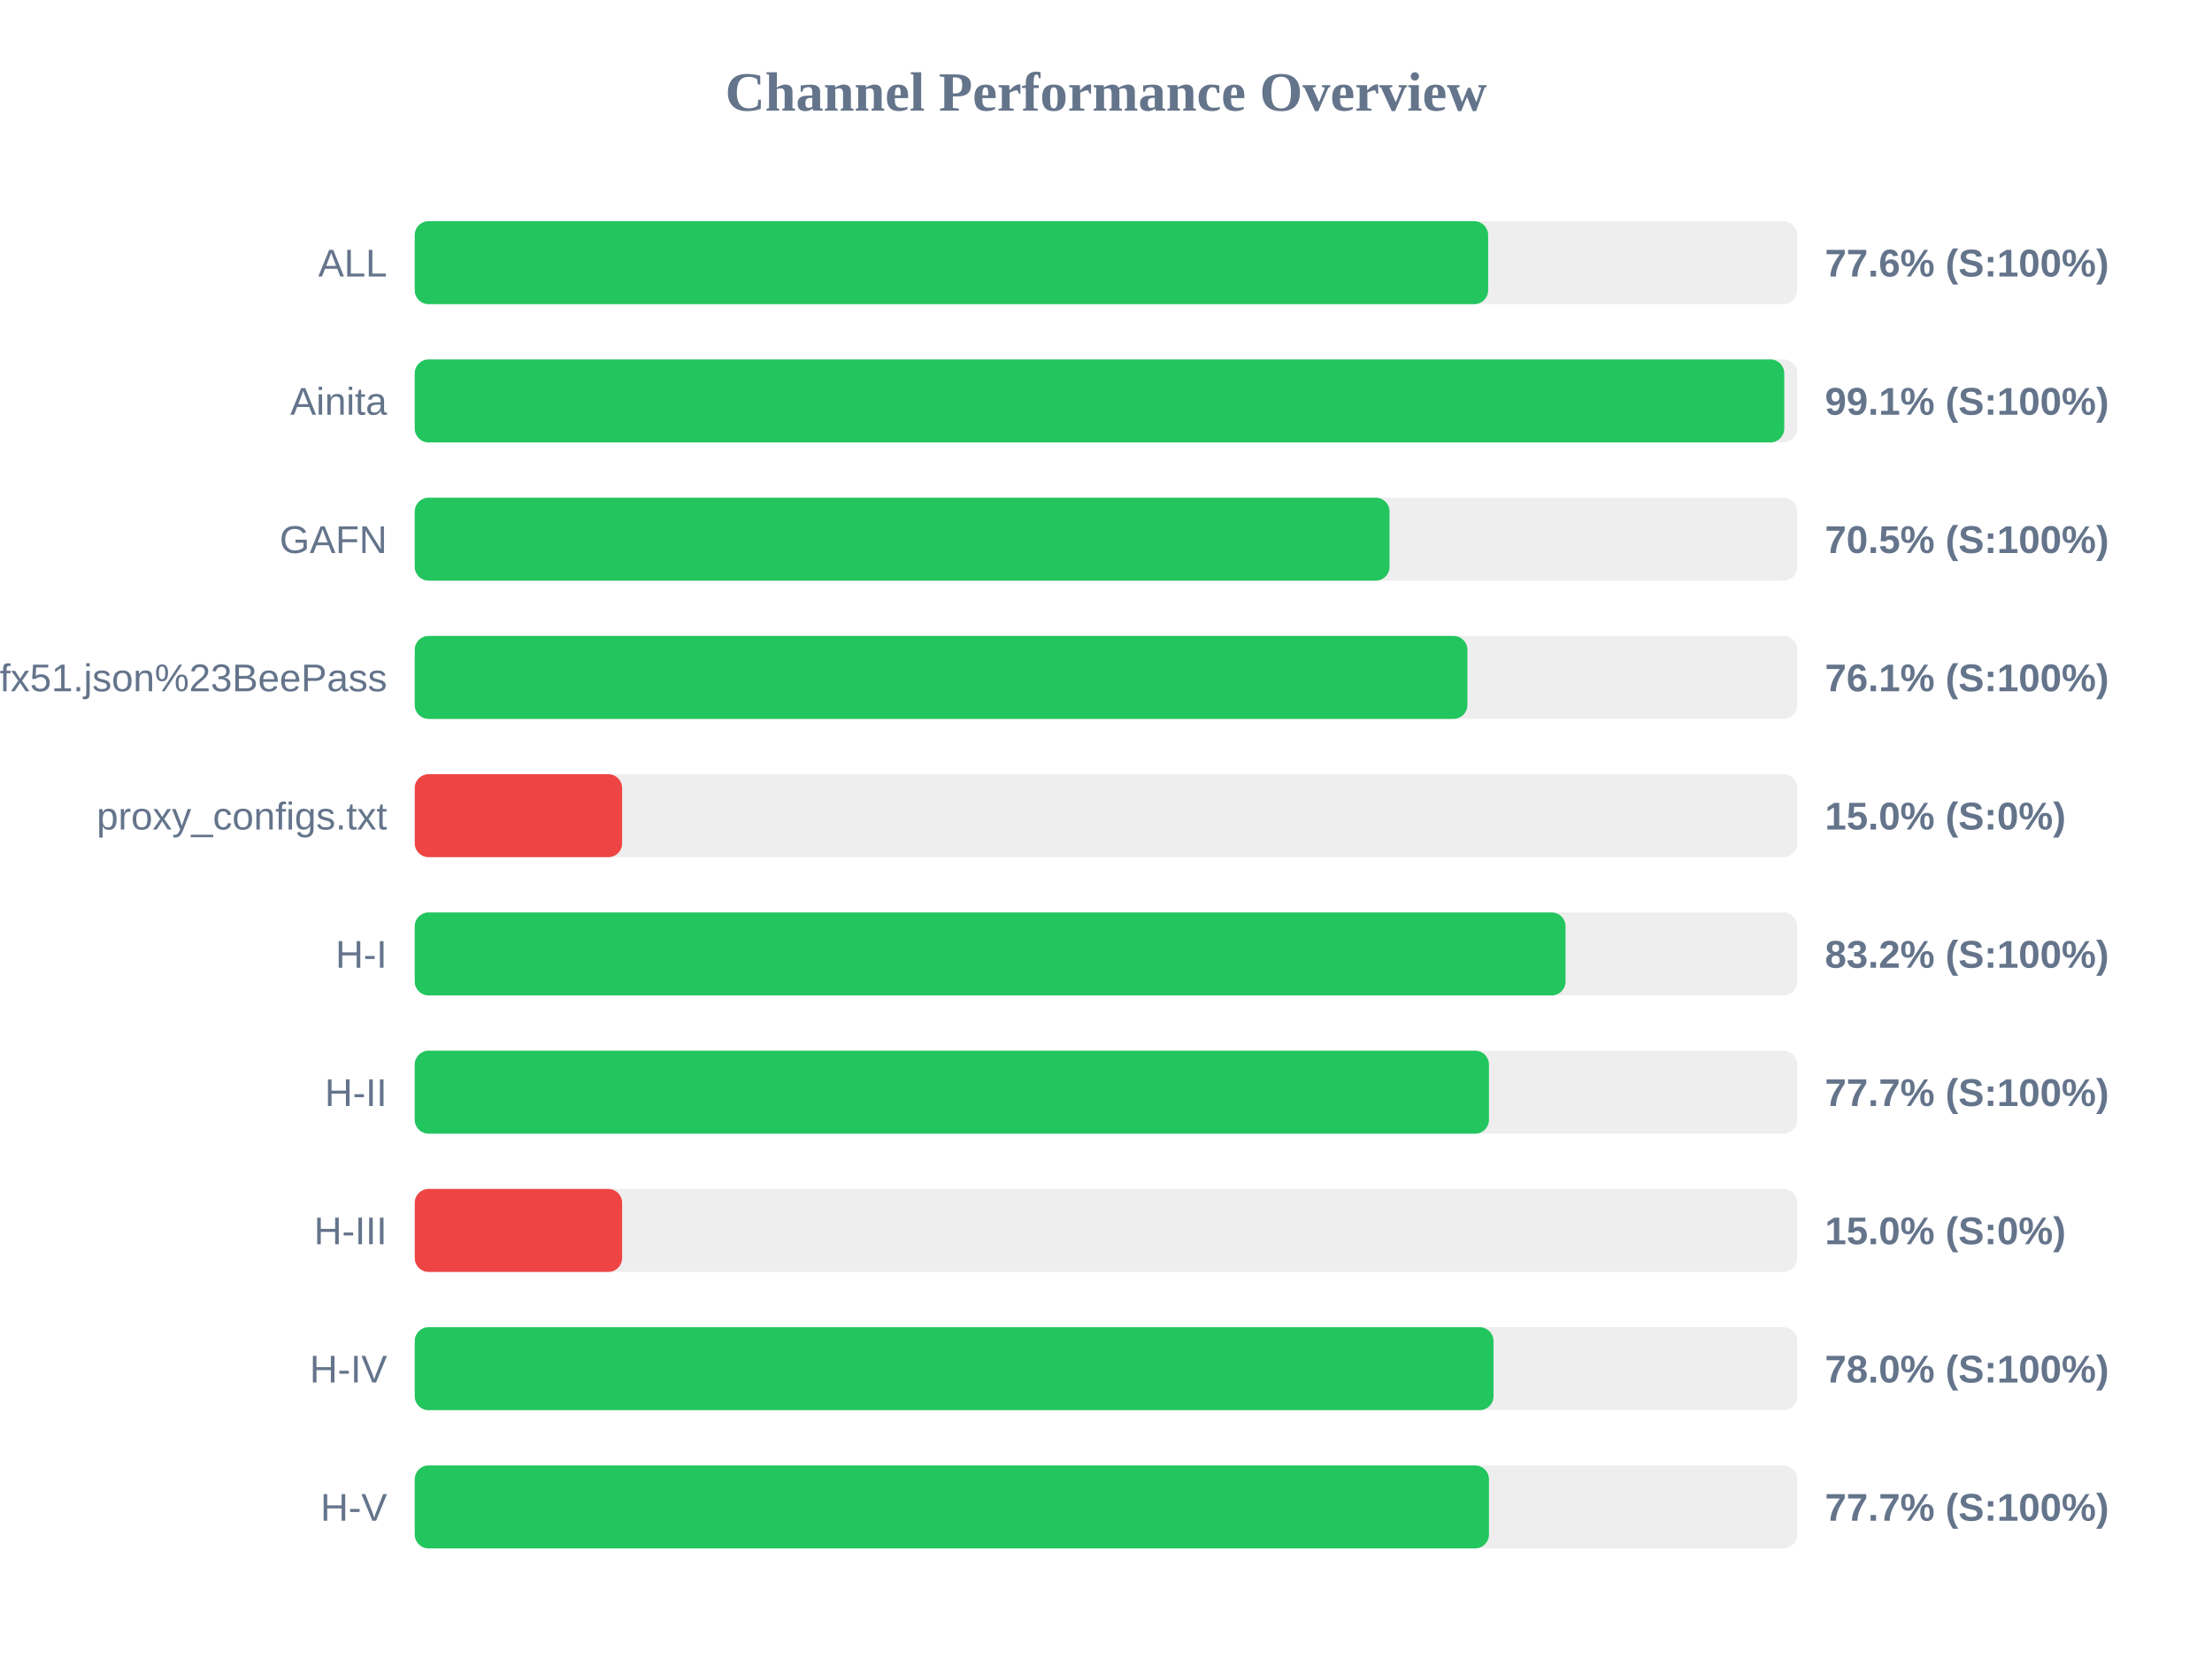
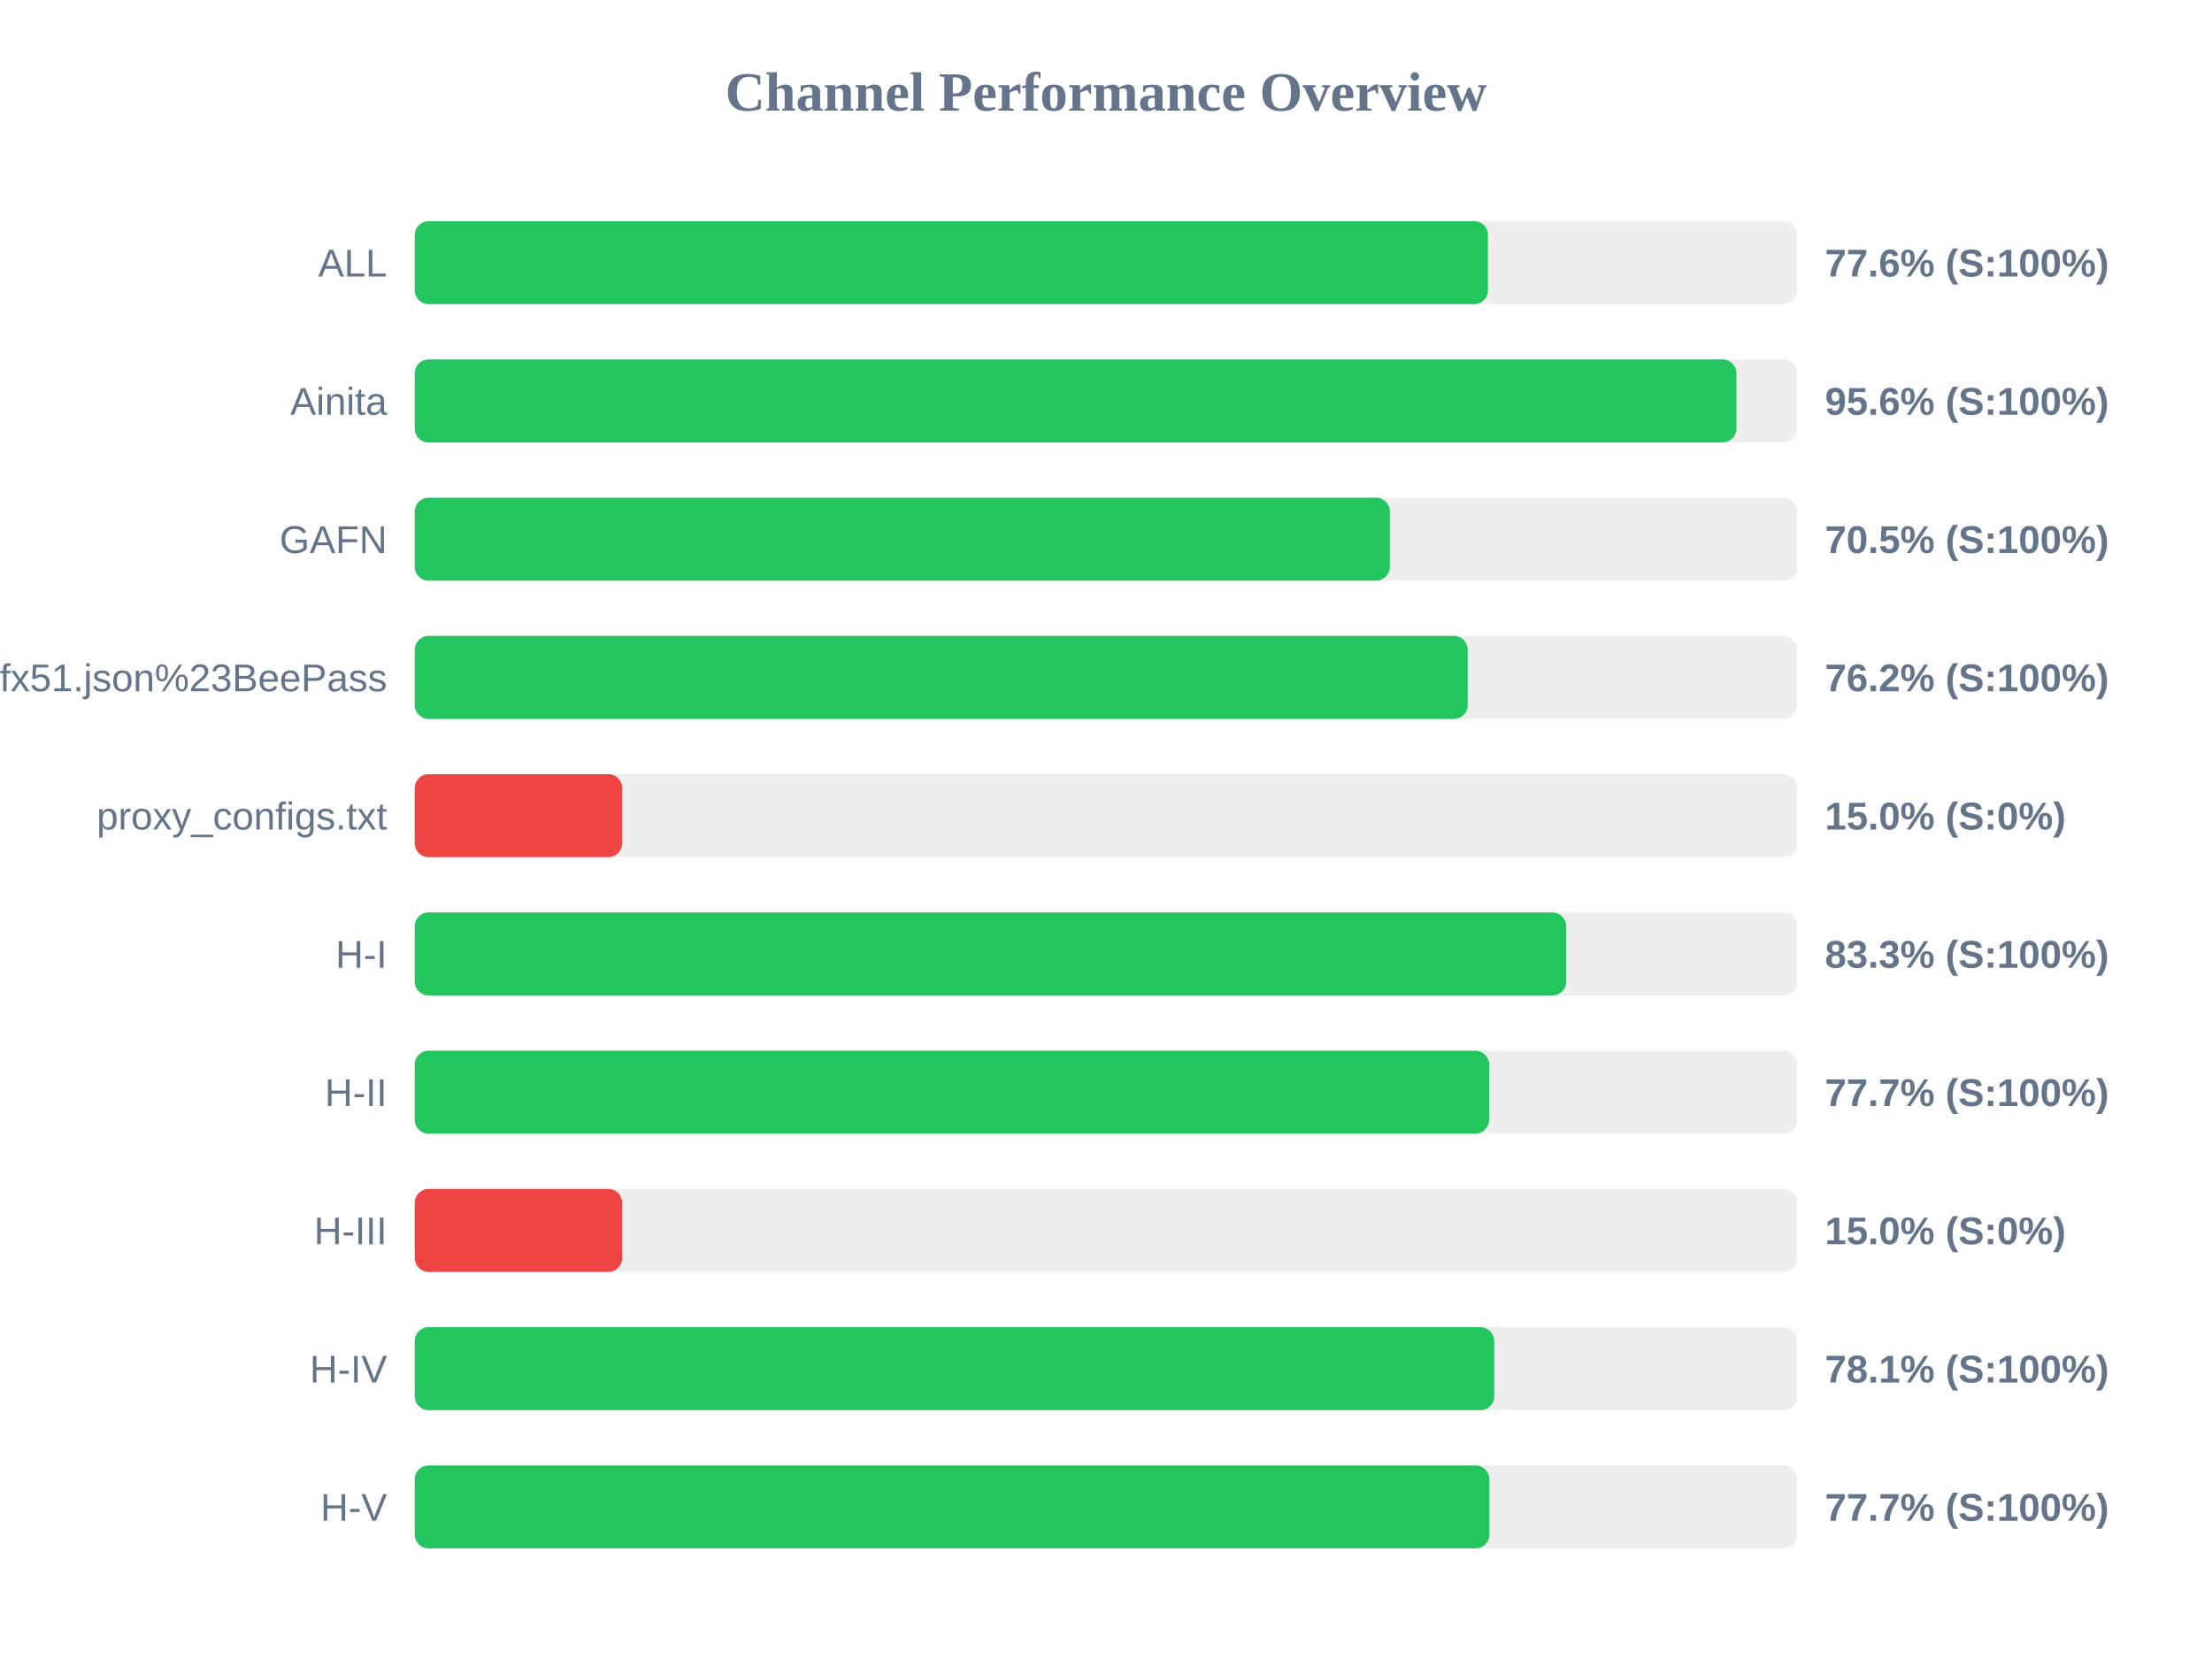
<svg xmlns="http://www.w3.org/2000/svg" width="800" height="600" version="1.1">
  <style>
        .row { font: 14px Arial; fill: #64748b; }
        .score { font: bold 14px Arial; fill: #64748b; }
    </style>
  <text x="400" y="40" text-anchor="middle" font-size="20px" font-weight="bold" fill="#64748b">Channel Performance Overview</text>
  <rect x="150" y="80" width="500" height="30" fill="#eee" rx="5" />
-   <rect x="150" y="80" width="388.2" height="30" fill="#22c55e" rx="5" />
+   <rect x="150" y="80" width="388.15" height="30" fill="#22c55e" rx="5" />
  <text x="140" y="100" text-anchor="end" class="row">ALL</text>
  <text x="660" y="100" text-anchor="start" class="score">77.6% (S:100%)</text>
  <rect x="150" y="130" width="500" height="30" fill="#eee" rx="5" />
-   <rect x="150" y="130" width="495.3" height="30" fill="#22c55e" rx="5" />
+   <rect x="150" y="130" width="478.0" height="30" fill="#22c55e" rx="5" />
  <text x="140" y="150" text-anchor="end" class="row">Ainita</text>
-   <text x="660" y="150" text-anchor="start" class="score">99.1% (S:100%)</text>
+   <text x="660" y="150" text-anchor="start" class="score">95.6% (S:100%)</text>
  <rect x="150" y="180" width="500" height="30" fill="#eee" rx="5" />
-   <rect x="150" y="180" width="352.55" height="30" fill="#22c55e" rx="5" />
+   <rect x="150" y="180" width="352.65" height="30" fill="#22c55e" rx="5" />
  <text x="140" y="200" text-anchor="end" class="row">GAFN</text>
  <text x="660" y="200" text-anchor="start" class="score">70.5% (S:100%)</text>
  <rect x="150" y="230" width="500" height="30" fill="#eee" rx="5" />
-   <rect x="150" y="230" width="380.7" height="30" fill="#22c55e" rx="5" />
+   <rect x="150" y="230" width="380.8" height="30" fill="#22c55e" rx="5" />
  <text x="140" y="250" text-anchor="end" class="row">sub?s=ssconf%3A%2F%2Fs3.amazonaws.com%2Fbeedynconprd%2Fzf38bv6oxi1nv3wfkpmxyfl8yj5fargza3foantoalu16vznl0ckxx7bgf1ufx51.json%23BeePass</text>
-   <text x="660" y="250" text-anchor="start" class="score">76.1% (S:100%)</text>
+   <text x="660" y="250" text-anchor="start" class="score">76.2% (S:100%)</text>
  <rect x="150" y="280" width="500" height="30" fill="#eee" rx="5" />
  <rect x="150" y="280" width="75.0" height="30" fill="#ef4444" rx="5" />
  <text x="140" y="300" text-anchor="end" class="row">proxy_configs.txt</text>
  <text x="660" y="300" text-anchor="start" class="score">15.0% (S:0%)</text>
  <rect x="150" y="330" width="500" height="30" fill="#eee" rx="5" />
-   <rect x="150" y="330" width="416.2" height="30" fill="#22c55e" rx="5" />
+   <rect x="150" y="330" width="416.45" height="30" fill="#22c55e" rx="5" />
  <text x="140" y="350" text-anchor="end" class="row">H-I</text>
-   <text x="660" y="350" text-anchor="start" class="score">83.2% (S:100%)</text>
+   <text x="660" y="350" text-anchor="start" class="score">83.3% (S:100%)</text>
  <rect x="150" y="380" width="500" height="30" fill="#eee" rx="5" />
-   <rect x="150" y="380" width="388.5" height="30" fill="#22c55e" rx="5" />
+   <rect x="150" y="380" width="388.55" height="30" fill="#22c55e" rx="5" />
  <text x="140" y="400" text-anchor="end" class="row">H-II</text>
  <text x="660" y="400" text-anchor="start" class="score">77.7% (S:100%)</text>
  <rect x="150" y="430" width="500" height="30" fill="#eee" rx="5" />
  <rect x="150" y="430" width="75.0" height="30" fill="#ef4444" rx="5" />
  <text x="140" y="450" text-anchor="end" class="row">H-III</text>
  <text x="660" y="450" text-anchor="start" class="score">15.0% (S:0%)</text>
  <rect x="150" y="480" width="500" height="30" fill="#eee" rx="5" />
-   <rect x="150" y="480" width="390.15" height="30" fill="#22c55e" rx="5" />
+   <rect x="150" y="480" width="390.4" height="30" fill="#22c55e" rx="5" />
  <text x="140" y="500" text-anchor="end" class="row">H-IV</text>
-   <text x="660" y="500" text-anchor="start" class="score">78.0% (S:100%)</text>
+   <text x="660" y="500" text-anchor="start" class="score">78.1% (S:100%)</text>
  <rect x="150" y="530" width="500" height="30" fill="#eee" rx="5" />
-   <rect x="150" y="530" width="388.5" height="30" fill="#22c55e" rx="5" />
+   <rect x="150" y="530" width="388.65" height="30" fill="#22c55e" rx="5" />
  <text x="140" y="550" text-anchor="end" class="row">H-V</text>
  <text x="660" y="550" text-anchor="start" class="score">77.7% (S:100%)</text>
</svg>
